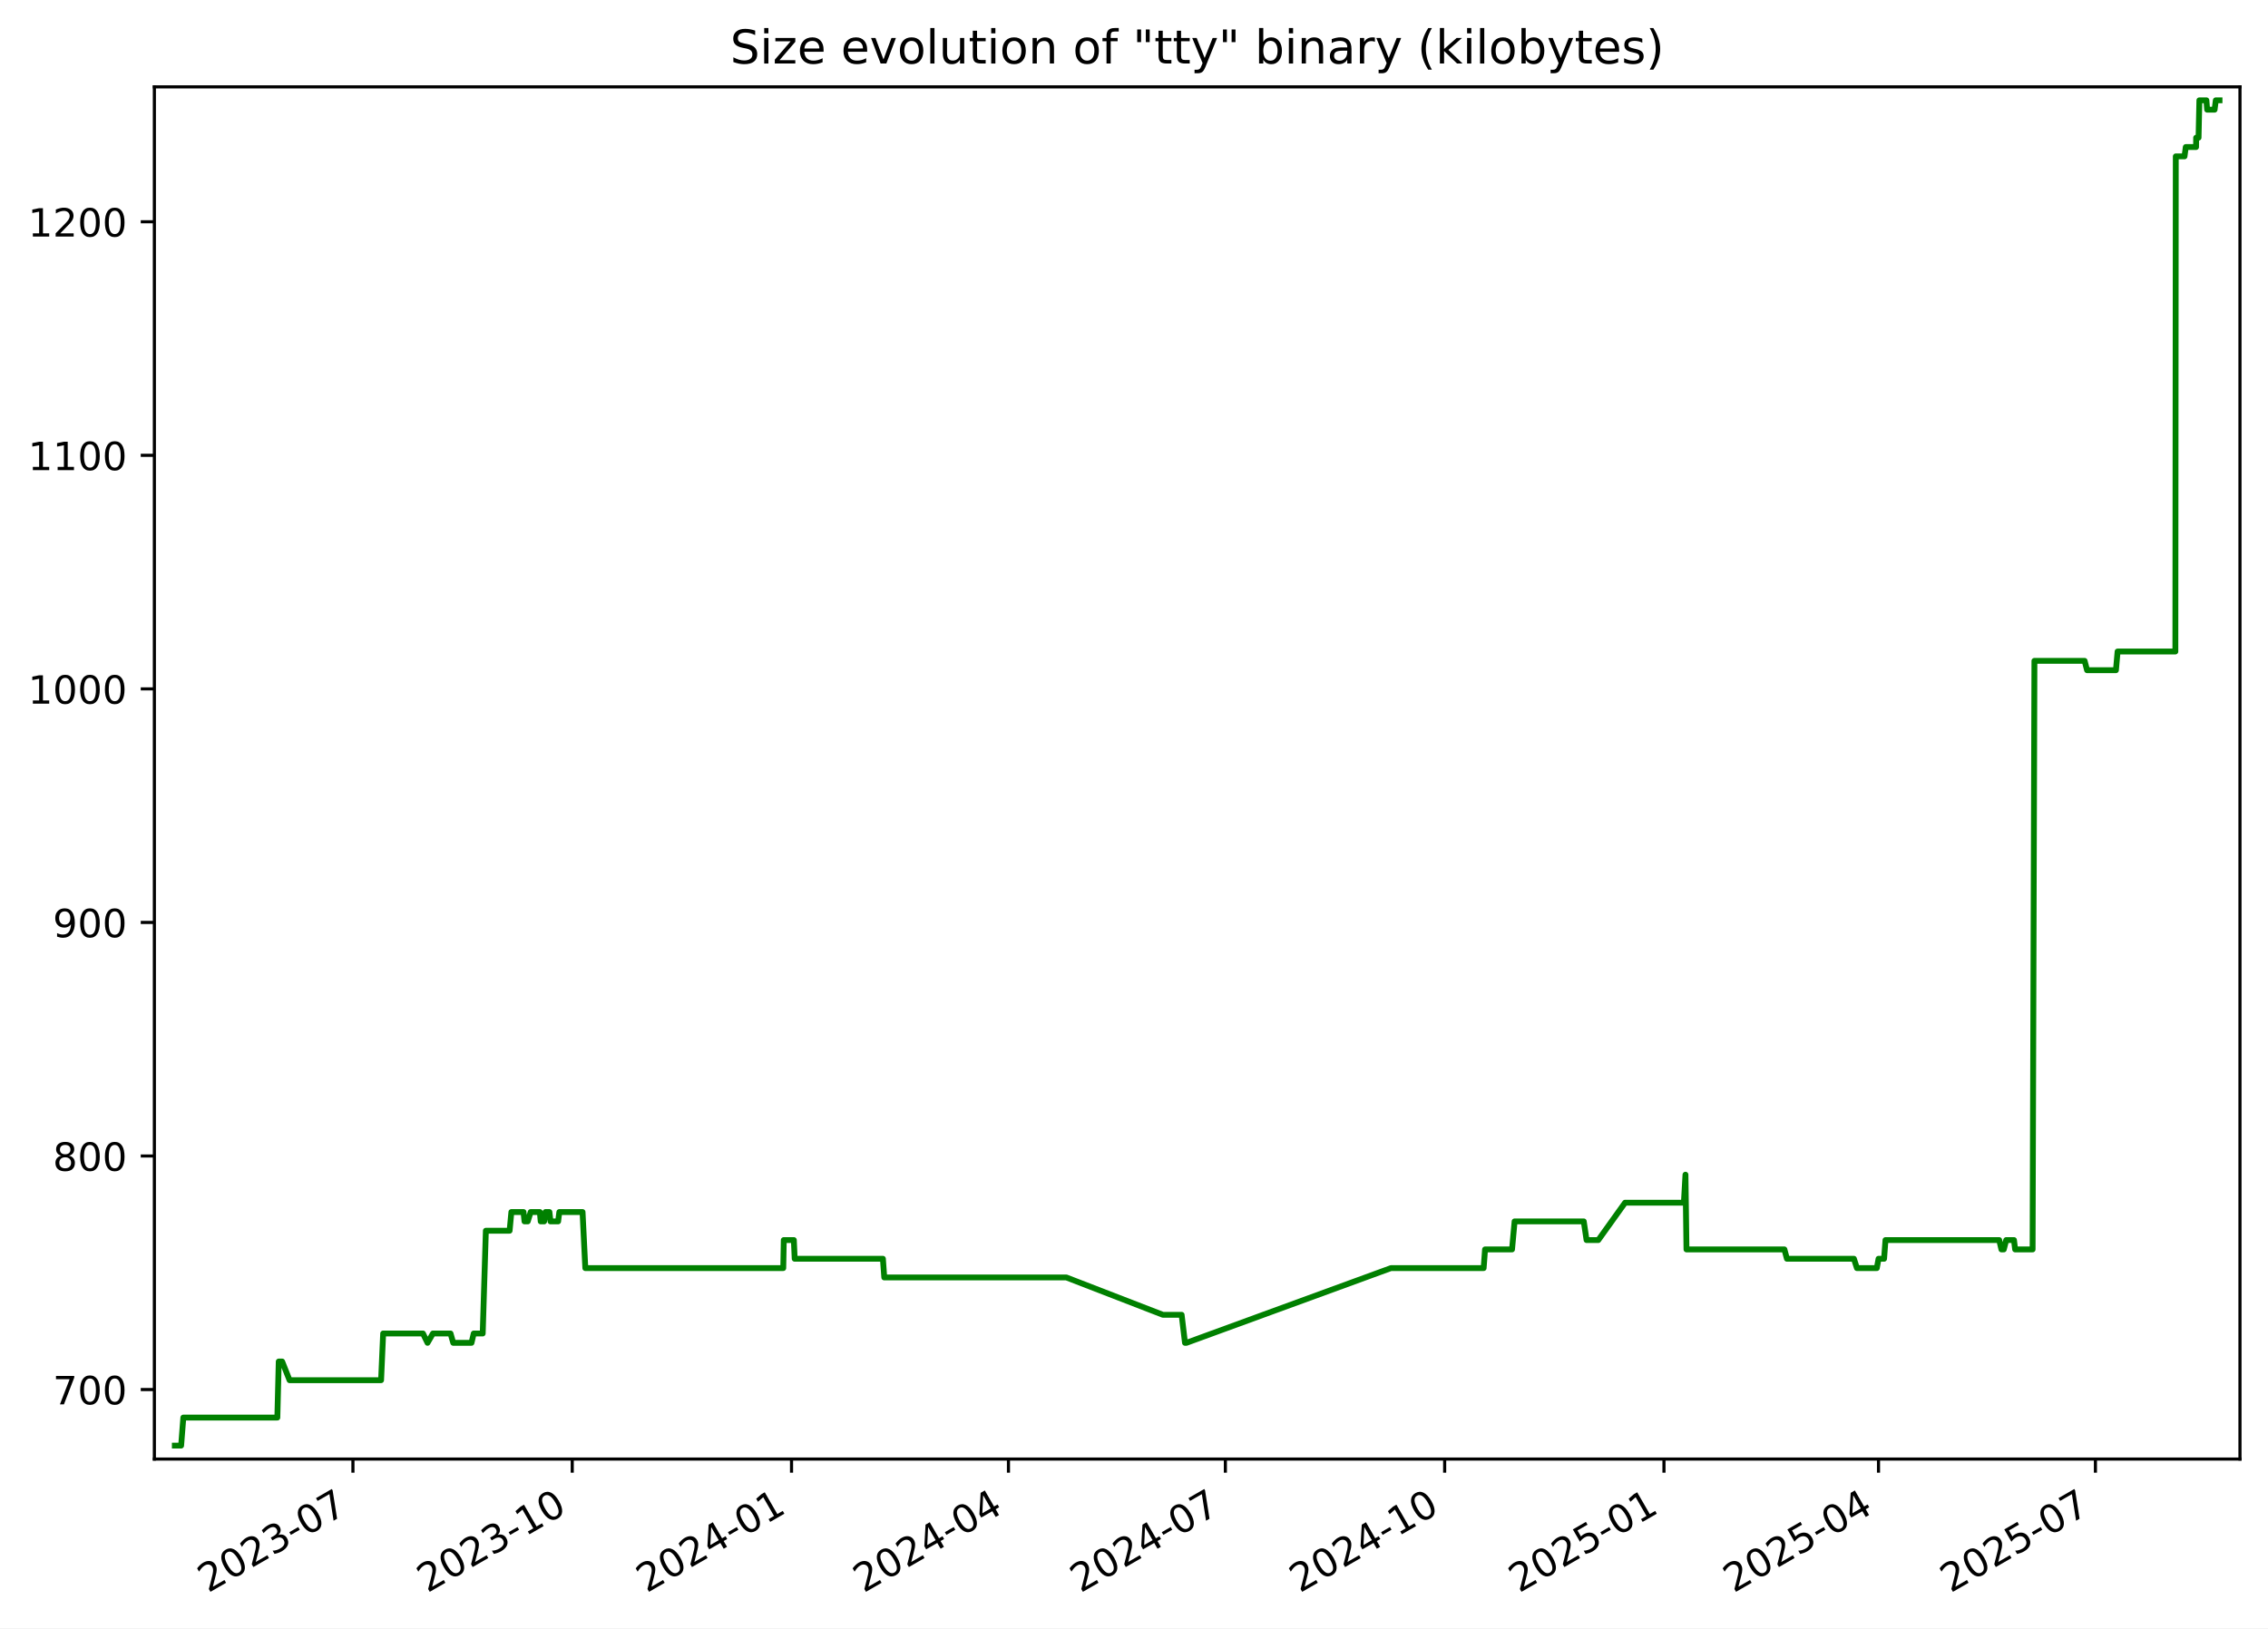
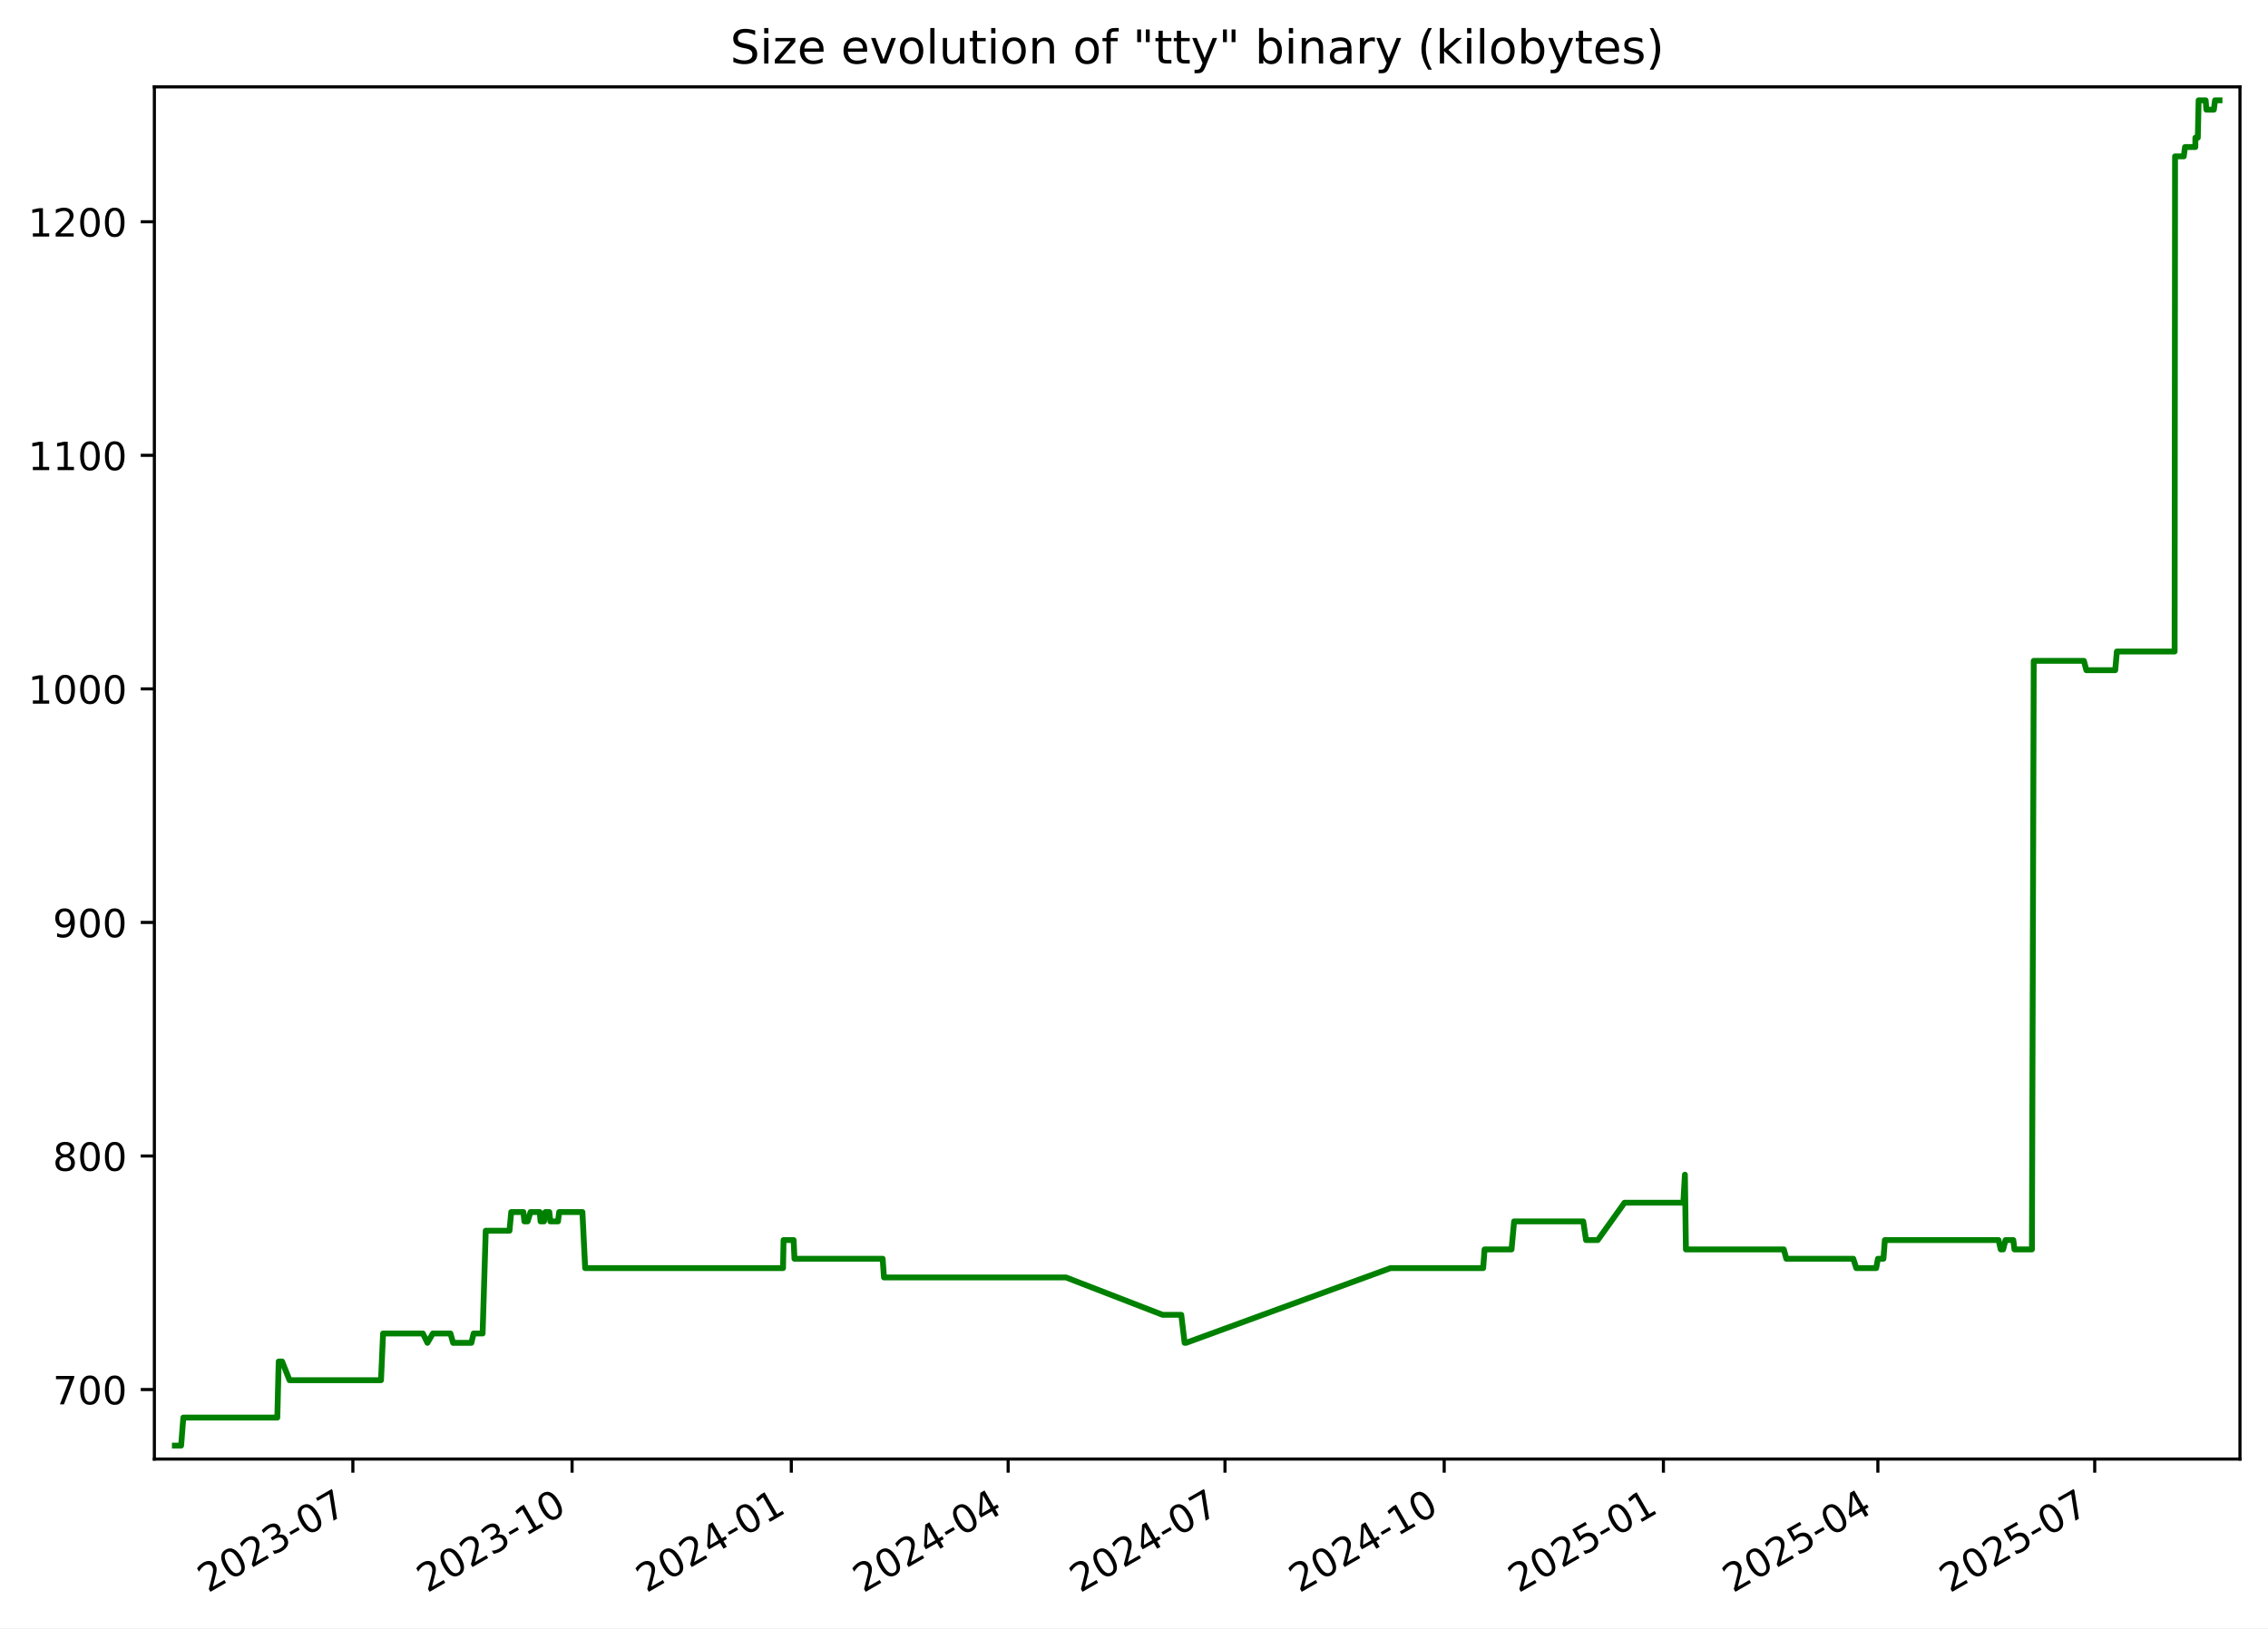
<svg xmlns="http://www.w3.org/2000/svg" xmlns:xlink="http://www.w3.org/1999/xlink" width="582.53pt" height="418.303pt" viewBox="0 0 582.53 418.303" version="1.1">
  <defs>
    <style type="text/css">*{stroke-linejoin: round; stroke-linecap: butt}</style>
  </defs>
  <g id="figure_1">
    <g id="patch_1">
      <path d="M -0 418.303  L 582.53 418.303  L 582.53 0  L -0 0  z " style="fill: #ffffff" />
    </g>
    <g id="axes_1">
      <g id="patch_2">
        <path d="M 39.65 374.83  L 575.33 374.83  L 575.33 22.318  L 39.65 22.318  z " style="fill: #ffffff" />
      </g>
      <g id="matplotlib.axis_1">
        <g id="xtick_1">
          <g id="line2d_1">
            <defs>
-               <path id="m34d07b6ae7" d="M 0 0  L 0 3.5  " style="stroke: #000000; stroke-width: 0.8" />
+               <path id="m232a47c5f7" d="M 0 0  L 0 3.5  " style="stroke: #000000; stroke-width: 0.8" />
            </defs>
            <g>
-               <use xlink:href="#m34d07b6ae7" x="90.649" y="374.83" style="stroke: #000000; stroke-width: 0.8" />
+               <use xlink:href="#m232a47c5f7" x="90.632" y="374.83" style="stroke: #000000; stroke-width: 0.8" />
            </g>
          </g>
          <g id="text_1">
-             <g transform="translate(53.42453 409.302) rotate(-30) scale(0.1 -0.1)">
+             <g transform="translate(53.4076 409.302) rotate(-30) scale(0.1 -0.1)">
              <defs>
                <path id="DejaVuSans-32" d="M 1228 531  L 3431 531  L 3431 0  L 469 0  L 469 531  Q 828 903 1448 1529  Q 2069 2156 2228 2338  Q 2531 2678 2651 2914  Q 2772 3150 2772 3378  Q 2772 3750 2511 3984  Q 2250 4219 1831 4219  Q 1534 4219 1204 4116  Q 875 4013 500 3803  L 500 4441  Q 881 4594 1212 4672  Q 1544 4750 1819 4750  Q 2544 4750 2975 4387  Q 3406 4025 3406 3419  Q 3406 3131 3298 2873  Q 3191 2616 2906 2266  Q 2828 2175 2409 1742  Q 1991 1309 1228 531  z " transform="scale(0.015625)" />
                <path id="DejaVuSans-30" d="M 2034 4250  Q 1547 4250 1301 3770  Q 1056 3291 1056 2328  Q 1056 1369 1301 889  Q 1547 409 2034 409  Q 2525 409 2770 889  Q 3016 1369 3016 2328  Q 3016 3291 2770 3770  Q 2525 4250 2034 4250  z M 2034 4750  Q 2819 4750 3233 4129  Q 3647 3509 3647 2328  Q 3647 1150 3233 529  Q 2819 -91 2034 -91  Q 1250 -91 836 529  Q 422 1150 422 2328  Q 422 3509 836 4129  Q 1250 4750 2034 4750  z " transform="scale(0.015625)" />
                <path id="DejaVuSans-33" d="M 2597 2516  Q 3050 2419 3304 2112  Q 3559 1806 3559 1356  Q 3559 666 3084 287  Q 2609 -91 1734 -91  Q 1441 -91 1130 -33  Q 819 25 488 141  L 488 750  Q 750 597 1062 519  Q 1375 441 1716 441  Q 2309 441 2620 675  Q 2931 909 2931 1356  Q 2931 1769 2642 2001  Q 2353 2234 1838 2234  L 1294 2234  L 1294 2753  L 1863 2753  Q 2328 2753 2575 2939  Q 2822 3125 2822 3475  Q 2822 3834 2567 4026  Q 2313 4219 1838 4219  Q 1578 4219 1281 4162  Q 984 4106 628 3988  L 628 4550  Q 988 4650 1302 4700  Q 1616 4750 1894 4750  Q 2613 4750 3031 4423  Q 3450 4097 3450 3541  Q 3450 3153 3228 2886  Q 3006 2619 2597 2516  z " transform="scale(0.015625)" />
                <path id="DejaVuSans-2d" d="M 313 2009  L 1997 2009  L 1997 1497  L 313 1497  L 313 2009  z " transform="scale(0.015625)" />
                <path id="DejaVuSans-37" d="M 525 4666  L 3525 4666  L 3525 4397  L 1831 0  L 1172 0  L 2766 4134  L 525 4134  L 525 4666  z " transform="scale(0.015625)" />
              </defs>
              <use xlink:href="#DejaVuSans-32" />
              <use xlink:href="#DejaVuSans-30" x="63.623" />
              <use xlink:href="#DejaVuSans-32" x="127.246" />
              <use xlink:href="#DejaVuSans-33" x="190.869" />
              <use xlink:href="#DejaVuSans-2d" x="254.492" />
              <use xlink:href="#DejaVuSans-30" x="290.576" />
              <use xlink:href="#DejaVuSans-37" x="354.199" />
            </g>
          </g>
        </g>
        <g id="xtick_2">
          <g id="line2d_2">
            <g>
-               <use xlink:href="#m34d07b6ae7" x="146.976" y="374.83" style="stroke: #000000; stroke-width: 0.8" />
+               <use xlink:href="#m232a47c5f7" x="146.938" y="374.83" style="stroke: #000000; stroke-width: 0.8" />
            </g>
          </g>
          <g id="text_2">
-             <g transform="translate(109.7514 409.302) rotate(-30) scale(0.1 -0.1)">
+             <g transform="translate(109.7136 409.302) rotate(-30) scale(0.1 -0.1)">
              <defs>
                <path id="DejaVuSans-31" d="M 794 531  L 1825 531  L 1825 4091  L 703 3866  L 703 4441  L 1819 4666  L 2450 4666  L 2450 531  L 3481 531  L 3481 0  L 794 0  L 794 531  z " transform="scale(0.015625)" />
              </defs>
              <use xlink:href="#DejaVuSans-32" />
              <use xlink:href="#DejaVuSans-30" x="63.623" />
              <use xlink:href="#DejaVuSans-32" x="127.246" />
              <use xlink:href="#DejaVuSans-33" x="190.869" />
              <use xlink:href="#DejaVuSans-2d" x="254.492" />
              <use xlink:href="#DejaVuSans-31" x="290.576" />
              <use xlink:href="#DejaVuSans-30" x="354.199" />
            </g>
          </g>
        </g>
        <g id="xtick_3">
          <g id="line2d_3">
            <g>
-               <use xlink:href="#m34d07b6ae7" x="203.303" y="374.83" style="stroke: #000000; stroke-width: 0.8" />
+               <use xlink:href="#m232a47c5f7" x="203.244" y="374.83" style="stroke: #000000; stroke-width: 0.8" />
            </g>
          </g>
          <g id="text_3">
-             <g transform="translate(166.0783 409.302) rotate(-30) scale(0.1 -0.1)">
+             <g transform="translate(166.0197 409.302) rotate(-30) scale(0.1 -0.1)">
              <defs>
                <path id="DejaVuSans-34" d="M 2419 4116  L 825 1625  L 2419 1625  L 2419 4116  z M 2253 4666  L 3047 4666  L 3047 1625  L 3713 1625  L 3713 1100  L 3047 1100  L 3047 0  L 2419 0  L 2419 1100  L 313 1100  L 313 1709  L 2253 4666  z " transform="scale(0.015625)" />
              </defs>
              <use xlink:href="#DejaVuSans-32" />
              <use xlink:href="#DejaVuSans-30" x="63.623" />
              <use xlink:href="#DejaVuSans-32" x="127.246" />
              <use xlink:href="#DejaVuSans-34" x="190.869" />
              <use xlink:href="#DejaVuSans-2d" x="254.492" />
              <use xlink:href="#DejaVuSans-30" x="290.576" />
              <use xlink:href="#DejaVuSans-31" x="354.199" />
            </g>
          </g>
        </g>
        <g id="xtick_4">
          <g id="line2d_4">
            <g>
-               <use xlink:href="#m34d07b6ae7" x="259.018" y="374.83" style="stroke: #000000; stroke-width: 0.8" />
+               <use xlink:href="#m232a47c5f7" x="258.939" y="374.83" style="stroke: #000000; stroke-width: 0.8" />
            </g>
          </g>
          <g id="text_4">
-             <g transform="translate(221.793 409.302) rotate(-30) scale(0.1 -0.1)">
+             <g transform="translate(221.7137 409.302) rotate(-30) scale(0.1 -0.1)">
              <use xlink:href="#DejaVuSans-32" />
              <use xlink:href="#DejaVuSans-30" x="63.623" />
              <use xlink:href="#DejaVuSans-32" x="127.246" />
              <use xlink:href="#DejaVuSans-34" x="190.869" />
              <use xlink:href="#DejaVuSans-2d" x="254.492" />
              <use xlink:href="#DejaVuSans-30" x="290.576" />
              <use xlink:href="#DejaVuSans-34" x="354.199" />
            </g>
          </g>
        </g>
        <g id="xtick_5">
          <g id="line2d_5">
            <g>
-               <use xlink:href="#m34d07b6ae7" x="314.732" y="374.83" style="stroke: #000000; stroke-width: 0.8" />
+               <use xlink:href="#m232a47c5f7" x="314.633" y="374.83" style="stroke: #000000; stroke-width: 0.8" />
            </g>
          </g>
          <g id="text_5">
-             <g transform="translate(277.5076 409.302) rotate(-30) scale(0.1 -0.1)">
+             <g transform="translate(277.4077 409.302) rotate(-30) scale(0.1 -0.1)">
              <use xlink:href="#DejaVuSans-32" />
              <use xlink:href="#DejaVuSans-30" x="63.623" />
              <use xlink:href="#DejaVuSans-32" x="127.246" />
              <use xlink:href="#DejaVuSans-34" x="190.869" />
              <use xlink:href="#DejaVuSans-2d" x="254.492" />
              <use xlink:href="#DejaVuSans-30" x="290.576" />
              <use xlink:href="#DejaVuSans-37" x="354.199" />
            </g>
          </g>
        </g>
        <g id="xtick_6">
          <g id="line2d_6">
            <g>
-               <use xlink:href="#m34d07b6ae7" x="371.059" y="374.83" style="stroke: #000000; stroke-width: 0.8" />
+               <use xlink:href="#m232a47c5f7" x="370.939" y="374.83" style="stroke: #000000; stroke-width: 0.8" />
            </g>
          </g>
          <g id="text_6">
-             <g transform="translate(333.8345 409.302) rotate(-30) scale(0.1 -0.1)">
+             <g transform="translate(333.7138 409.302) rotate(-30) scale(0.1 -0.1)">
              <use xlink:href="#DejaVuSans-32" />
              <use xlink:href="#DejaVuSans-30" x="63.623" />
              <use xlink:href="#DejaVuSans-32" x="127.246" />
              <use xlink:href="#DejaVuSans-34" x="190.869" />
              <use xlink:href="#DejaVuSans-2d" x="254.492" />
              <use xlink:href="#DejaVuSans-31" x="290.576" />
              <use xlink:href="#DejaVuSans-30" x="354.199" />
            </g>
          </g>
        </g>
        <g id="xtick_7">
          <g id="line2d_7">
            <g>
-               <use xlink:href="#m34d07b6ae7" x="427.386" y="374.83" style="stroke: #000000; stroke-width: 0.8" />
+               <use xlink:href="#m232a47c5f7" x="427.245" y="374.83" style="stroke: #000000; stroke-width: 0.8" />
            </g>
          </g>
          <g id="text_7">
-             <g transform="translate(390.1614 409.302) rotate(-30) scale(0.1 -0.1)">
+             <g transform="translate(390.0198 409.302) rotate(-30) scale(0.1 -0.1)">
              <defs>
                <path id="DejaVuSans-35" d="M 691 4666  L 3169 4666  L 3169 4134  L 1269 4134  L 1269 2991  Q 1406 3038 1543 3061  Q 1681 3084 1819 3084  Q 2600 3084 3056 2656  Q 3513 2228 3513 1497  Q 3513 744 3044 326  Q 2575 -91 1722 -91  Q 1428 -91 1123 -41  Q 819 9 494 109  L 494 744  Q 775 591 1075 516  Q 1375 441 1709 441  Q 2250 441 2565 725  Q 2881 1009 2881 1497  Q 2881 1984 2565 2268  Q 2250 2553 1709 2553  Q 1456 2553 1204 2497  Q 953 2441 691 2322  L 691 4666  z " transform="scale(0.015625)" />
              </defs>
              <use xlink:href="#DejaVuSans-32" />
              <use xlink:href="#DejaVuSans-30" x="63.623" />
              <use xlink:href="#DejaVuSans-32" x="127.246" />
              <use xlink:href="#DejaVuSans-35" x="190.869" />
              <use xlink:href="#DejaVuSans-2d" x="254.492" />
              <use xlink:href="#DejaVuSans-30" x="290.576" />
              <use xlink:href="#DejaVuSans-31" x="354.199" />
            </g>
          </g>
        </g>
        <g id="xtick_8">
          <g id="line2d_8">
            <g>
-               <use xlink:href="#m34d07b6ae7" x="482.489" y="374.83" style="stroke: #000000; stroke-width: 0.8" />
+               <use xlink:href="#m232a47c5f7" x="482.327" y="374.83" style="stroke: #000000; stroke-width: 0.8" />
            </g>
          </g>
          <g id="text_8">
-             <g transform="translate(445.2638 409.302) rotate(-30) scale(0.1 -0.1)">
+             <g transform="translate(445.1018 409.302) rotate(-30) scale(0.1 -0.1)">
              <use xlink:href="#DejaVuSans-32" />
              <use xlink:href="#DejaVuSans-30" x="63.623" />
              <use xlink:href="#DejaVuSans-32" x="127.246" />
              <use xlink:href="#DejaVuSans-35" x="190.869" />
              <use xlink:href="#DejaVuSans-2d" x="254.492" />
              <use xlink:href="#DejaVuSans-30" x="290.576" />
              <use xlink:href="#DejaVuSans-34" x="354.199" />
            </g>
          </g>
        </g>
        <g id="xtick_9">
          <g id="line2d_9">
            <g>
-               <use xlink:href="#m34d07b6ae7" x="538.203" y="374.83" style="stroke: #000000; stroke-width: 0.8" />
+               <use xlink:href="#m232a47c5f7" x="538.021" y="374.83" style="stroke: #000000; stroke-width: 0.8" />
            </g>
          </g>
          <g id="text_9">
-             <g transform="translate(500.9784 409.302) rotate(-30) scale(0.1 -0.1)">
+             <g transform="translate(500.7958 409.302) rotate(-30) scale(0.1 -0.1)">
              <use xlink:href="#DejaVuSans-32" />
              <use xlink:href="#DejaVuSans-30" x="63.623" />
              <use xlink:href="#DejaVuSans-32" x="127.246" />
              <use xlink:href="#DejaVuSans-35" x="190.869" />
              <use xlink:href="#DejaVuSans-2d" x="254.492" />
              <use xlink:href="#DejaVuSans-30" x="290.576" />
              <use xlink:href="#DejaVuSans-37" x="354.199" />
            </g>
          </g>
        </g>
      </g>
      <g id="matplotlib.axis_2">
        <g id="ytick_1">
          <g id="line2d_10">
            <defs>
-               <path id="m1d4f2a2400" d="M 0 0  L -3.5 0  " style="stroke: #000000; stroke-width: 0.8" />
+               <path id="mf3fca49400" d="M 0 0  L -3.5 0  " style="stroke: #000000; stroke-width: 0.8" />
            </defs>
            <g>
-               <use xlink:href="#m1d4f2a2400" x="39.65" y="356.974" style="stroke: #000000; stroke-width: 0.8" />
+               <use xlink:href="#mf3fca49400" x="39.65" y="356.974" style="stroke: #000000; stroke-width: 0.8" />
            </g>
          </g>
          <g id="text_10">
            <g transform="translate(13.5625 360.7733) scale(0.1 -0.1)">
              <use xlink:href="#DejaVuSans-37" />
              <use xlink:href="#DejaVuSans-30" x="63.623" />
              <use xlink:href="#DejaVuSans-30" x="127.246" />
            </g>
          </g>
        </g>
        <g id="ytick_2">
          <g id="line2d_11">
            <g>
-               <use xlink:href="#m1d4f2a2400" x="39.65" y="296.974" style="stroke: #000000; stroke-width: 0.8" />
+               <use xlink:href="#mf3fca49400" x="39.65" y="296.974" style="stroke: #000000; stroke-width: 0.8" />
            </g>
          </g>
          <g id="text_11">
            <g transform="translate(13.5625 300.7733) scale(0.1 -0.1)">
              <defs>
                <path id="DejaVuSans-38" d="M 2034 2216  Q 1584 2216 1326 1975  Q 1069 1734 1069 1313  Q 1069 891 1326 650  Q 1584 409 2034 409  Q 2484 409 2743 651  Q 3003 894 3003 1313  Q 3003 1734 2745 1975  Q 2488 2216 2034 2216  z M 1403 2484  Q 997 2584 770 2862  Q 544 3141 544 3541  Q 544 4100 942 4425  Q 1341 4750 2034 4750  Q 2731 4750 3128 4425  Q 3525 4100 3525 3541  Q 3525 3141 3298 2862  Q 3072 2584 2669 2484  Q 3125 2378 3379 2068  Q 3634 1759 3634 1313  Q 3634 634 3220 271  Q 2806 -91 2034 -91  Q 1263 -91 848 271  Q 434 634 434 1313  Q 434 1759 690 2068  Q 947 2378 1403 2484  z M 1172 3481  Q 1172 3119 1398 2916  Q 1625 2713 2034 2713  Q 2441 2713 2670 2916  Q 2900 3119 2900 3481  Q 2900 3844 2670 4047  Q 2441 4250 2034 4250  Q 1625 4250 1398 4047  Q 1172 3844 1172 3481  z " transform="scale(0.015625)" />
              </defs>
              <use xlink:href="#DejaVuSans-38" />
              <use xlink:href="#DejaVuSans-30" x="63.623" />
              <use xlink:href="#DejaVuSans-30" x="127.246" />
            </g>
          </g>
        </g>
        <g id="ytick_3">
          <g id="line2d_12">
            <g>
-               <use xlink:href="#m1d4f2a2400" x="39.65" y="236.974" style="stroke: #000000; stroke-width: 0.8" />
+               <use xlink:href="#mf3fca49400" x="39.65" y="236.974" style="stroke: #000000; stroke-width: 0.8" />
            </g>
          </g>
          <g id="text_12">
            <g transform="translate(13.5625 240.7733) scale(0.1 -0.1)">
              <defs>
                <path id="DejaVuSans-39" d="M 703 97  L 703 672  Q 941 559 1184 500  Q 1428 441 1663 441  Q 2288 441 2617 861  Q 2947 1281 2994 2138  Q 2813 1869 2534 1725  Q 2256 1581 1919 1581  Q 1219 1581 811 2004  Q 403 2428 403 3163  Q 403 3881 828 4315  Q 1253 4750 1959 4750  Q 2769 4750 3195 4129  Q 3622 3509 3622 2328  Q 3622 1225 3098 567  Q 2575 -91 1691 -91  Q 1453 -91 1209 -44  Q 966 3 703 97  z M 1959 2075  Q 2384 2075 2632 2365  Q 2881 2656 2881 3163  Q 2881 3666 2632 3958  Q 2384 4250 1959 4250  Q 1534 4250 1286 3958  Q 1038 3666 1038 3163  Q 1038 2656 1286 2365  Q 1534 2075 1959 2075  z " transform="scale(0.015625)" />
              </defs>
              <use xlink:href="#DejaVuSans-39" />
              <use xlink:href="#DejaVuSans-30" x="63.623" />
              <use xlink:href="#DejaVuSans-30" x="127.246" />
            </g>
          </g>
        </g>
        <g id="ytick_4">
          <g id="line2d_13">
            <g>
-               <use xlink:href="#m1d4f2a2400" x="39.65" y="176.974" style="stroke: #000000; stroke-width: 0.8" />
+               <use xlink:href="#mf3fca49400" x="39.65" y="176.974" style="stroke: #000000; stroke-width: 0.8" />
            </g>
          </g>
          <g id="text_13">
            <g transform="translate(7.2 180.7733) scale(0.1 -0.1)">
              <use xlink:href="#DejaVuSans-31" />
              <use xlink:href="#DejaVuSans-30" x="63.623" />
              <use xlink:href="#DejaVuSans-30" x="127.246" />
              <use xlink:href="#DejaVuSans-30" x="190.869" />
            </g>
          </g>
        </g>
        <g id="ytick_5">
          <g id="line2d_14">
            <g>
-               <use xlink:href="#m1d4f2a2400" x="39.65" y="116.974" style="stroke: #000000; stroke-width: 0.8" />
+               <use xlink:href="#mf3fca49400" x="39.65" y="116.974" style="stroke: #000000; stroke-width: 0.8" />
            </g>
          </g>
          <g id="text_14">
            <g transform="translate(7.2 120.7733) scale(0.1 -0.1)">
              <use xlink:href="#DejaVuSans-31" />
              <use xlink:href="#DejaVuSans-31" x="63.623" />
              <use xlink:href="#DejaVuSans-30" x="127.246" />
              <use xlink:href="#DejaVuSans-30" x="190.869" />
            </g>
          </g>
        </g>
        <g id="ytick_6">
          <g id="line2d_15">
            <g>
-               <use xlink:href="#m1d4f2a2400" x="39.65" y="56.974" style="stroke: #000000; stroke-width: 0.8" />
+               <use xlink:href="#mf3fca49400" x="39.65" y="56.974" style="stroke: #000000; stroke-width: 0.8" />
            </g>
          </g>
          <g id="text_15">
            <g transform="translate(7.2 60.77334) scale(0.1 -0.1)">
              <use xlink:href="#DejaVuSans-31" />
              <use xlink:href="#DejaVuSans-32" x="63.623" />
              <use xlink:href="#DejaVuSans-30" x="127.246" />
              <use xlink:href="#DejaVuSans-30" x="190.869" />
            </g>
          </g>
        </g>
      </g>
      <g id="line2d_16">
-         <path d="M 44.902 371.374  L 46.523 371.374  L 47.089 364.174  L 71.237 364.174  L 71.595 349.774  L 72.47 349.774  L 74.378 354.574  L 97.88 354.574  L 98.413 342.574  L 108.637 342.574  L 109.81 344.974  L 111.199 342.574  L 115.72 342.574  L 116.413 344.974  L 121.102 344.974  L 121.676 342.574  L 123.985 342.574  L 124.792 316.174  L 130.893 316.174  L 131.342 311.374  L 134.465 311.374  L 134.718 313.774  L 135.553 313.774  L 136.301 311.374  L 138.659 311.374  L 138.877 313.774  L 139.761 313.774  L 140.105 311.374  L 141.118 311.374  L 141.392 313.774  L 143.357 313.774  L 143.66 311.374  L 149.627 311.374  L 150.337 325.774  L 201.179 325.774  L 201.311 318.574  L 203.9 318.574  L 204.112 323.374  L 226.774 323.374  L 227.118 328.174  L 273.884 328.174  L 298.699 337.774  L 303.501 337.774  L 304.363 344.974  L 304.736 344.974  L 357.275 325.774  L 381.073 325.774  L 381.43 320.974  L 388.361 320.974  L 389.023 313.774  L 406.785 313.774  L 407.504 318.574  L 410.518 318.574  L 417.395 308.974  L 432.502 308.974  L 432.91 301.774  L 433.167 320.974  L 458.322 320.974  L 458.965 323.374  L 476.172 323.374  L 476.946 325.774  L 482.058 325.774  L 482.499 323.374  L 483.921 323.374  L 484.281 318.574  L 513.493 318.574  L 514.056 320.974  L 514.67 320.974  L 515.289 318.574  L 517.288 318.574  L 517.582 320.974  L 522.071 320.974  L 522.536 169.774  L 535.431 169.774  L 536.056 172.174  L 543.476 172.174  L 543.897 167.374  L 558.737 167.374  L 558.846 40.174  L 561.088 40.174  L 561.41 37.774  L 564.055 37.774  L 564.076 35.374  L 564.695 35.374  L 564.905 25.774  L 566.711 25.774  L 566.9 28.174  L 568.815 28.174  L 569.119 25.774  L 570.078 25.774  L 570.078 25.774  " clip-path="url(#p4f3c434d53)" style="fill: none; stroke: #008000; stroke-width: 1.5; stroke-linecap: square" />
+         <path d="M 44.902 371.374  L 46.522 371.374  L 47.089 364.174  L 71.227 364.174  L 71.585 349.774  L 72.46 349.774  L 74.368 354.574  L 97.86 354.574  L 98.393 342.574  L 108.613 342.574  L 109.786 344.974  L 111.174 342.574  L 115.694 342.574  L 116.387 344.974  L 121.074 344.974  L 121.648 342.574  L 123.956 342.574  L 124.762 316.174  L 130.861 316.174  L 131.31 311.374  L 134.432 311.374  L 134.684 313.774  L 135.519 313.774  L 136.267 311.374  L 138.624 311.374  L 138.842 313.774  L 139.725 313.774  L 140.07 311.374  L 141.082 311.374  L 141.356 313.774  L 143.321 313.774  L 143.623 311.374  L 149.589 311.374  L 150.298 325.774  L 201.121 325.774  L 201.253 318.574  L 203.841 318.574  L 204.053 323.374  L 226.707 323.374  L 227.05 328.174  L 273.799 328.174  L 298.605 337.774  L 303.405 337.774  L 304.267 344.974  L 304.64 344.974  L 357.159 325.774  L 380.949 325.774  L 381.305 320.974  L 388.233 320.974  L 388.895 313.774  L 406.651 313.774  L 407.37 318.574  L 410.383 318.574  L 417.257 308.974  L 432.358 308.974  L 432.766 301.774  L 433.023 320.974  L 458.169 320.974  L 458.812 323.374  L 476.012 323.374  L 476.786 325.774  L 481.896 325.774  L 482.337 323.374  L 483.758 323.374  L 484.119 318.574  L 513.32 318.574  L 513.882 320.974  L 514.496 320.974  L 515.115 318.574  L 517.113 318.574  L 517.407 320.974  L 521.894 320.974  L 522.359 169.774  L 535.249 169.774  L 535.874 172.174  L 543.291 172.174  L 543.712 167.374  L 558.546 167.374  L 558.655 40.174  L 560.896 40.174  L 561.219 37.774  L 563.863 37.774  L 563.883 35.374  L 564.503 35.374  L 564.712 25.774  L 566.518 25.774  L 566.706 28.174  L 568.621 28.174  L 568.925 25.774  L 570.078 25.774  L 570.078 25.774  " clip-path="url(#pc88a1c3d5a)" style="fill: none; stroke: #008000; stroke-width: 1.5; stroke-linecap: square" />
      </g>
      <g id="patch_3">
        <path d="M 39.65 374.83  L 39.65 22.318  " style="fill: none; stroke: #000000; stroke-width: 0.8; stroke-linejoin: miter; stroke-linecap: square" />
      </g>
      <g id="patch_4">
        <path d="M 575.33 374.83  L 575.33 22.318  " style="fill: none; stroke: #000000; stroke-width: 0.8; stroke-linejoin: miter; stroke-linecap: square" />
      </g>
      <g id="patch_5">
        <path d="M 39.65 374.83  L 575.33 374.83  " style="fill: none; stroke: #000000; stroke-width: 0.8; stroke-linejoin: miter; stroke-linecap: square" />
      </g>
      <g id="patch_6">
        <path d="M 39.65 22.318  L 575.33 22.318  " style="fill: none; stroke: #000000; stroke-width: 0.8; stroke-linejoin: miter; stroke-linecap: square" />
      </g>
      <g id="text_16">
        <g transform="translate(187.5387 16.31812) scale(0.12 -0.12)">
          <defs>
            <path id="DejaVuSans-53" d="M 3425 4513  L 3425 3897  Q 3066 4069 2747 4153  Q 2428 4238 2131 4238  Q 1616 4238 1336 4038  Q 1056 3838 1056 3469  Q 1056 3159 1242 3001  Q 1428 2844 1947 2747  L 2328 2669  Q 3034 2534 3370 2195  Q 3706 1856 3706 1288  Q 3706 609 3251 259  Q 2797 -91 1919 -91  Q 1588 -91 1214 -16  Q 841 59 441 206  L 441 856  Q 825 641 1194 531  Q 1563 422 1919 422  Q 2459 422 2753 634  Q 3047 847 3047 1241  Q 3047 1584 2836 1778  Q 2625 1972 2144 2069  L 1759 2144  Q 1053 2284 737 2584  Q 422 2884 422 3419  Q 422 4038 858 4394  Q 1294 4750 2059 4750  Q 2388 4750 2728 4690  Q 3069 4631 3425 4513  z " transform="scale(0.015625)" />
            <path id="DejaVuSans-69" d="M 603 3500  L 1178 3500  L 1178 0  L 603 0  L 603 3500  z M 603 4863  L 1178 4863  L 1178 4134  L 603 4134  L 603 4863  z " transform="scale(0.015625)" />
            <path id="DejaVuSans-7a" d="M 353 3500  L 3084 3500  L 3084 2975  L 922 459  L 3084 459  L 3084 0  L 275 0  L 275 525  L 2438 3041  L 353 3041  L 353 3500  z " transform="scale(0.015625)" />
            <path id="DejaVuSans-65" d="M 3597 1894  L 3597 1613  L 953 1613  Q 991 1019 1311 708  Q 1631 397 2203 397  Q 2534 397 2845 478  Q 3156 559 3463 722  L 3463 178  Q 3153 47 2828 -22  Q 2503 -91 2169 -91  Q 1331 -91 842 396  Q 353 884 353 1716  Q 353 2575 817 3079  Q 1281 3584 2069 3584  Q 2775 3584 3186 3129  Q 3597 2675 3597 1894  z M 3022 2063  Q 3016 2534 2758 2815  Q 2500 3097 2075 3097  Q 1594 3097 1305 2825  Q 1016 2553 972 2059  L 3022 2063  z " transform="scale(0.015625)" />
            <path id="DejaVuSans-20" transform="scale(0.015625)" />
            <path id="DejaVuSans-76" d="M 191 3500  L 800 3500  L 1894 563  L 2988 3500  L 3597 3500  L 2284 0  L 1503 0  L 191 3500  z " transform="scale(0.015625)" />
            <path id="DejaVuSans-6f" d="M 1959 3097  Q 1497 3097 1228 2736  Q 959 2375 959 1747  Q 959 1119 1226 758  Q 1494 397 1959 397  Q 2419 397 2687 759  Q 2956 1122 2956 1747  Q 2956 2369 2687 2733  Q 2419 3097 1959 3097  z M 1959 3584  Q 2709 3584 3137 3096  Q 3566 2609 3566 1747  Q 3566 888 3137 398  Q 2709 -91 1959 -91  Q 1206 -91 779 398  Q 353 888 353 1747  Q 353 2609 779 3096  Q 1206 3584 1959 3584  z " transform="scale(0.015625)" />
            <path id="DejaVuSans-6c" d="M 603 4863  L 1178 4863  L 1178 0  L 603 0  L 603 4863  z " transform="scale(0.015625)" />
            <path id="DejaVuSans-75" d="M 544 1381  L 544 3500  L 1119 3500  L 1119 1403  Q 1119 906 1312 657  Q 1506 409 1894 409  Q 2359 409 2629 706  Q 2900 1003 2900 1516  L 2900 3500  L 3475 3500  L 3475 0  L 2900 0  L 2900 538  Q 2691 219 2414 64  Q 2138 -91 1772 -91  Q 1169 -91 856 284  Q 544 659 544 1381  z M 1991 3584  L 1991 3584  z " transform="scale(0.015625)" />
            <path id="DejaVuSans-74" d="M 1172 4494  L 1172 3500  L 2356 3500  L 2356 3053  L 1172 3053  L 1172 1153  Q 1172 725 1289 603  Q 1406 481 1766 481  L 2356 481  L 2356 0  L 1766 0  Q 1100 0 847 248  Q 594 497 594 1153  L 594 3053  L 172 3053  L 172 3500  L 594 3500  L 594 4494  L 1172 4494  z " transform="scale(0.015625)" />
            <path id="DejaVuSans-6e" d="M 3513 2113  L 3513 0  L 2938 0  L 2938 2094  Q 2938 2591 2744 2837  Q 2550 3084 2163 3084  Q 1697 3084 1428 2787  Q 1159 2491 1159 1978  L 1159 0  L 581 0  L 581 3500  L 1159 3500  L 1159 2956  Q 1366 3272 1645 3428  Q 1925 3584 2291 3584  Q 2894 3584 3203 3211  Q 3513 2838 3513 2113  z " transform="scale(0.015625)" />
            <path id="DejaVuSans-66" d="M 2375 4863  L 2375 4384  L 1825 4384  Q 1516 4384 1395 4259  Q 1275 4134 1275 3809  L 1275 3500  L 2222 3500  L 2222 3053  L 1275 3053  L 1275 0  L 697 0  L 697 3053  L 147 3053  L 147 3500  L 697 3500  L 697 3744  Q 697 4328 969 4595  Q 1241 4863 1831 4863  L 2375 4863  z " transform="scale(0.015625)" />
            <path id="DejaVuSans-22" d="M 1147 4666  L 1147 2931  L 616 2931  L 616 4666  L 1147 4666  z M 2328 4666  L 2328 2931  L 1797 2931  L 1797 4666  L 2328 4666  z " transform="scale(0.015625)" />
            <path id="DejaVuSans-79" d="M 2059 -325  Q 1816 -950 1584 -1140  Q 1353 -1331 966 -1331  L 506 -1331  L 506 -850  L 844 -850  Q 1081 -850 1212 -737  Q 1344 -625 1503 -206  L 1606 56  L 191 3500  L 800 3500  L 1894 763  L 2988 3500  L 3597 3500  L 2059 -325  z " transform="scale(0.015625)" />
            <path id="DejaVuSans-62" d="M 3116 1747  Q 3116 2381 2855 2742  Q 2594 3103 2138 3103  Q 1681 3103 1420 2742  Q 1159 2381 1159 1747  Q 1159 1113 1420 752  Q 1681 391 2138 391  Q 2594 391 2855 752  Q 3116 1113 3116 1747  z M 1159 2969  Q 1341 3281 1617 3432  Q 1894 3584 2278 3584  Q 2916 3584 3314 3078  Q 3713 2572 3713 1747  Q 3713 922 3314 415  Q 2916 -91 2278 -91  Q 1894 -91 1617 61  Q 1341 213 1159 525  L 1159 0  L 581 0  L 581 4863  L 1159 4863  L 1159 2969  z " transform="scale(0.015625)" />
            <path id="DejaVuSans-61" d="M 2194 1759  Q 1497 1759 1228 1600  Q 959 1441 959 1056  Q 959 750 1161 570  Q 1363 391 1709 391  Q 2188 391 2477 730  Q 2766 1069 2766 1631  L 2766 1759  L 2194 1759  z M 3341 1997  L 3341 0  L 2766 0  L 2766 531  Q 2569 213 2275 61  Q 1981 -91 1556 -91  Q 1019 -91 701 211  Q 384 513 384 1019  Q 384 1609 779 1909  Q 1175 2209 1959 2209  L 2766 2209  L 2766 2266  Q 2766 2663 2505 2880  Q 2244 3097 1772 3097  Q 1472 3097 1187 3025  Q 903 2953 641 2809  L 641 3341  Q 956 3463 1253 3523  Q 1550 3584 1831 3584  Q 2591 3584 2966 3190  Q 3341 2797 3341 1997  z " transform="scale(0.015625)" />
            <path id="DejaVuSans-72" d="M 2631 2963  Q 2534 3019 2420 3045  Q 2306 3072 2169 3072  Q 1681 3072 1420 2755  Q 1159 2438 1159 1844  L 1159 0  L 581 0  L 581 3500  L 1159 3500  L 1159 2956  Q 1341 3275 1631 3429  Q 1922 3584 2338 3584  Q 2397 3584 2469 3576  Q 2541 3569 2628 3553  L 2631 2963  z " transform="scale(0.015625)" />
            <path id="DejaVuSans-28" d="M 1984 4856  Q 1566 4138 1362 3434  Q 1159 2731 1159 2009  Q 1159 1288 1364 580  Q 1569 -128 1984 -844  L 1484 -844  Q 1016 -109 783 600  Q 550 1309 550 2009  Q 550 2706 781 3412  Q 1013 4119 1484 4856  L 1984 4856  z " transform="scale(0.015625)" />
            <path id="DejaVuSans-6b" d="M 581 4863  L 1159 4863  L 1159 1991  L 2875 3500  L 3609 3500  L 1753 1863  L 3688 0  L 2938 0  L 1159 1709  L 1159 0  L 581 0  L 581 4863  z " transform="scale(0.015625)" />
            <path id="DejaVuSans-73" d="M 2834 3397  L 2834 2853  Q 2591 2978 2328 3040  Q 2066 3103 1784 3103  Q 1356 3103 1142 2972  Q 928 2841 928 2578  Q 928 2378 1081 2264  Q 1234 2150 1697 2047  L 1894 2003  Q 2506 1872 2764 1633  Q 3022 1394 3022 966  Q 3022 478 2636 193  Q 2250 -91 1575 -91  Q 1294 -91 989 -36  Q 684 19 347 128  L 347 722  Q 666 556 975 473  Q 1284 391 1588 391  Q 1994 391 2212 530  Q 2431 669 2431 922  Q 2431 1156 2273 1281  Q 2116 1406 1581 1522  L 1381 1569  Q 847 1681 609 1914  Q 372 2147 372 2553  Q 372 3047 722 3315  Q 1072 3584 1716 3584  Q 2034 3584 2315 3537  Q 2597 3491 2834 3397  z " transform="scale(0.015625)" />
            <path id="DejaVuSans-29" d="M 513 4856  L 1013 4856  Q 1481 4119 1714 3412  Q 1947 2706 1947 2009  Q 1947 1309 1714 600  Q 1481 -109 1013 -844  L 513 -844  Q 928 -128 1133 580  Q 1338 1288 1338 2009  Q 1338 2731 1133 3434  Q 928 4138 513 4856  z " transform="scale(0.015625)" />
          </defs>
          <use xlink:href="#DejaVuSans-53" />
          <use xlink:href="#DejaVuSans-69" x="63.477" />
          <use xlink:href="#DejaVuSans-7a" x="91.26" />
          <use xlink:href="#DejaVuSans-65" x="143.75" />
          <use xlink:href="#DejaVuSans-20" x="205.273" />
          <use xlink:href="#DejaVuSans-65" x="237.061" />
          <use xlink:href="#DejaVuSans-76" x="298.584" />
          <use xlink:href="#DejaVuSans-6f" x="357.764" />
          <use xlink:href="#DejaVuSans-6c" x="418.945" />
          <use xlink:href="#DejaVuSans-75" x="446.729" />
          <use xlink:href="#DejaVuSans-74" x="510.107" />
          <use xlink:href="#DejaVuSans-69" x="549.316" />
          <use xlink:href="#DejaVuSans-6f" x="577.1" />
          <use xlink:href="#DejaVuSans-6e" x="638.281" />
          <use xlink:href="#DejaVuSans-20" x="701.66" />
          <use xlink:href="#DejaVuSans-6f" x="733.447" />
          <use xlink:href="#DejaVuSans-66" x="794.629" />
          <use xlink:href="#DejaVuSans-20" x="829.834" />
          <use xlink:href="#DejaVuSans-22" x="861.621" />
          <use xlink:href="#DejaVuSans-74" x="907.617" />
          <use xlink:href="#DejaVuSans-74" x="946.826" />
          <use xlink:href="#DejaVuSans-79" x="986.035" />
          <use xlink:href="#DejaVuSans-22" x="1045.215" />
          <use xlink:href="#DejaVuSans-20" x="1091.211" />
          <use xlink:href="#DejaVuSans-62" x="1122.998" />
          <use xlink:href="#DejaVuSans-69" x="1186.475" />
          <use xlink:href="#DejaVuSans-6e" x="1214.258" />
          <use xlink:href="#DejaVuSans-61" x="1277.637" />
          <use xlink:href="#DejaVuSans-72" x="1338.916" />
          <use xlink:href="#DejaVuSans-79" x="1380.029" />
          <use xlink:href="#DejaVuSans-20" x="1439.209" />
          <use xlink:href="#DejaVuSans-28" x="1470.996" />
          <use xlink:href="#DejaVuSans-6b" x="1510.01" />
          <use xlink:href="#DejaVuSans-69" x="1567.92" />
          <use xlink:href="#DejaVuSans-6c" x="1595.703" />
          <use xlink:href="#DejaVuSans-6f" x="1623.486" />
          <use xlink:href="#DejaVuSans-62" x="1684.668" />
          <use xlink:href="#DejaVuSans-79" x="1748.145" />
          <use xlink:href="#DejaVuSans-74" x="1807.324" />
          <use xlink:href="#DejaVuSans-65" x="1846.533" />
          <use xlink:href="#DejaVuSans-73" x="1908.057" />
          <use xlink:href="#DejaVuSans-29" x="1960.156" />
        </g>
      </g>
    </g>
  </g>
  <defs>
-     <clipPath id="p4f3c434d53">
+     <clipPath id="pc88a1c3d5a">
      <rect x="39.65" y="22.318" width="535.68" height="352.512" />
    </clipPath>
  </defs>
</svg>
